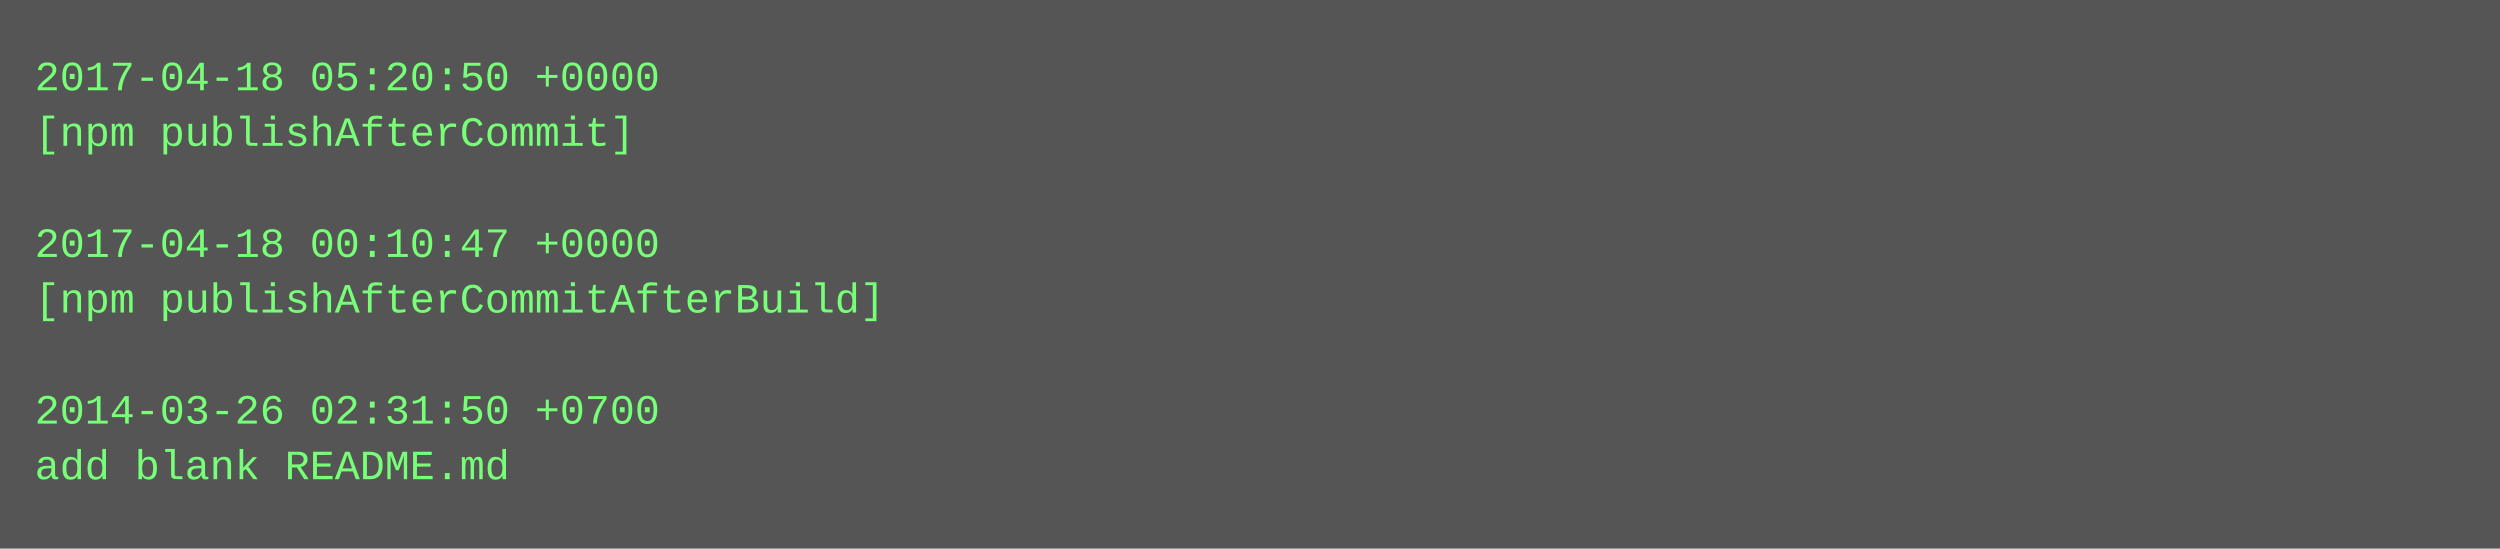
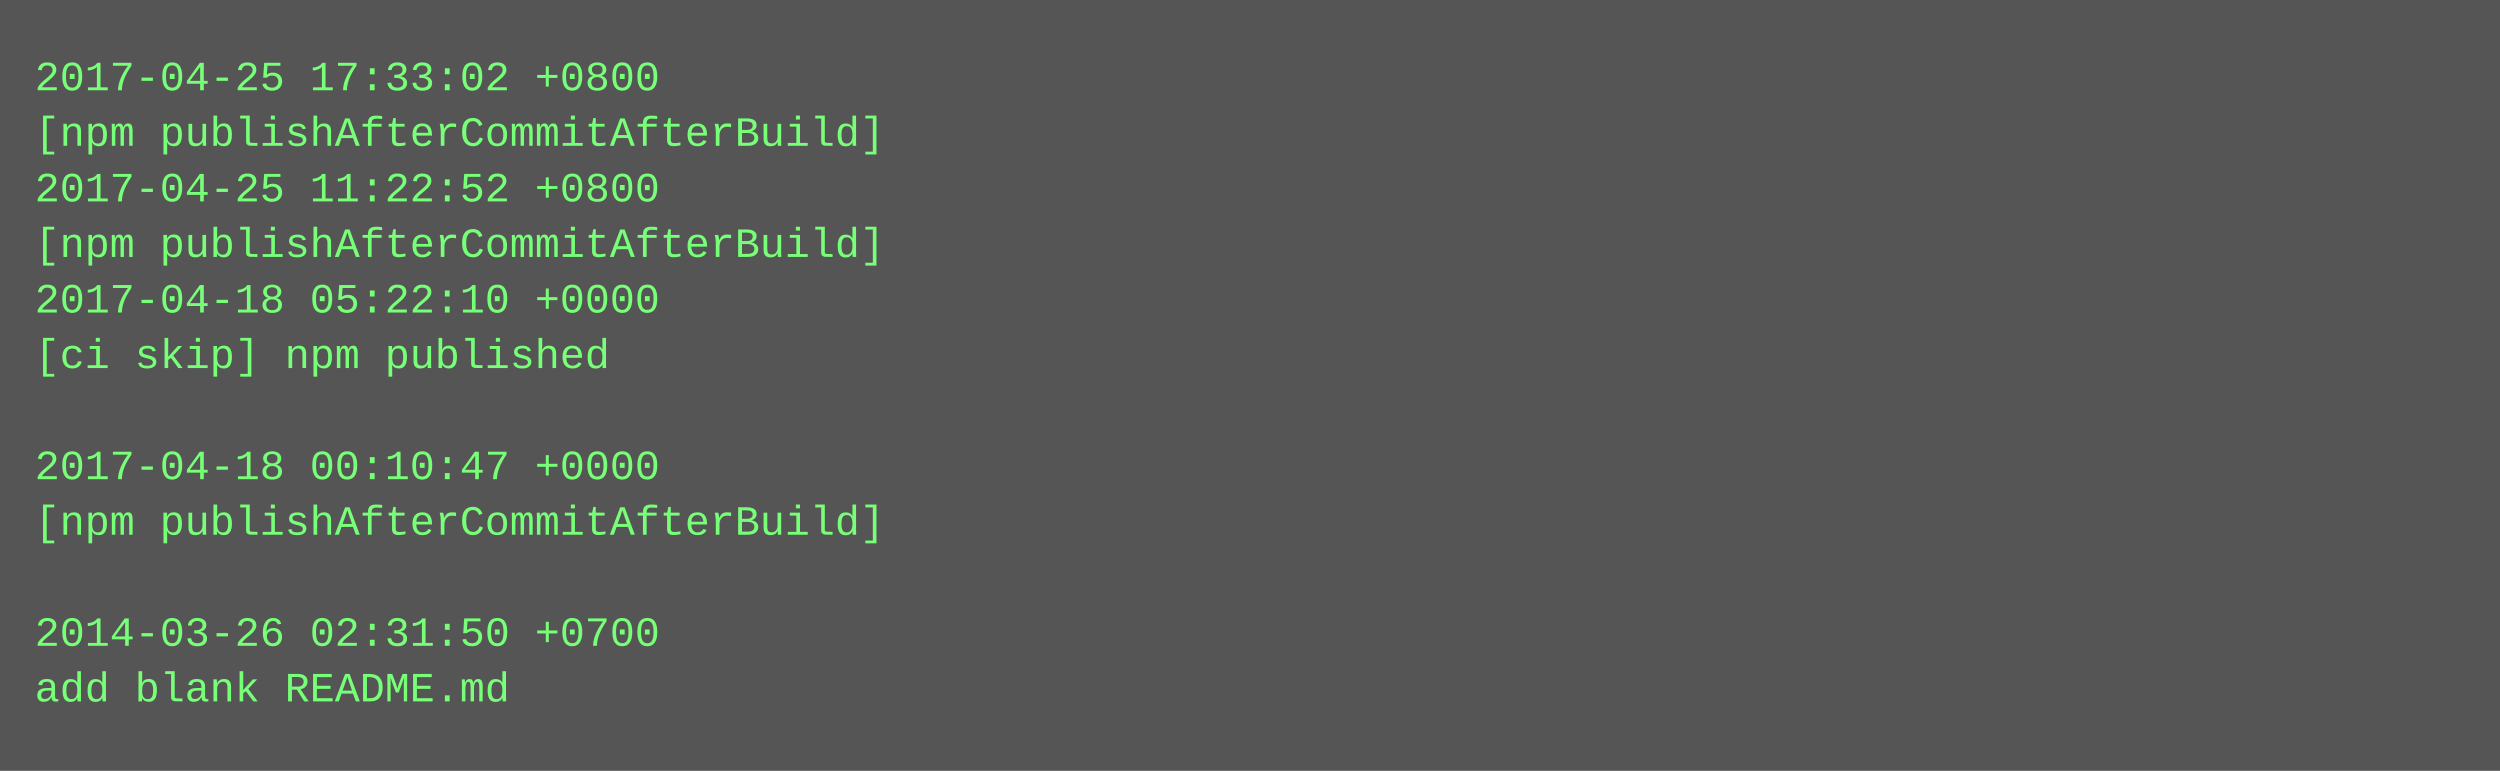
- <svg xmlns="http://www.w3.org/2000/svg" height="158" width="720">
-   <rect height="158" fill="#555" width="720" />
+ <svg xmlns="http://www.w3.org/2000/svg" height="222" width="720">
+   <rect height="222" fill="#555" width="720" />
  <text fill="#7f7" font-family="Courier New" font-size="12" xml:space="preserve">
-     <tspan x="10" y="26">2017-04-18 05:20:50 +0000</tspan>
-     <tspan x="10" y="42">[npm publishAfterCommit]</tspan>
-     <tspan x="10" y="58" />
-     <tspan x="10" y="74">2017-04-18 00:10:47 +0000</tspan>
-     <tspan x="10" y="90">[npm publishAfterCommitAfterBuild]</tspan>
-     <tspan x="10" y="106" />
-     <tspan x="10" y="122">2014-03-26 02:31:50 +0700</tspan>
-     <tspan x="10" y="138">add blank README.md</tspan>
+     <tspan x="10" y="26">2017-04-25 17:33:02 +0800</tspan>
+     <tspan x="10" y="42">[npm publishAfterCommitAfterBuild]</tspan>
+     <tspan x="10" y="58">2017-04-25 11:22:52 +0800</tspan>
+     <tspan x="10" y="74">[npm publishAfterCommitAfterBuild]</tspan>
+     <tspan x="10" y="90">2017-04-18 05:22:10 +0000</tspan>
+     <tspan x="10" y="106">[ci skip] npm published</tspan>
+     <tspan x="10" y="122" />
+     <tspan x="10" y="138">2017-04-18 00:10:47 +0000</tspan>
+     <tspan x="10" y="154">[npm publishAfterCommitAfterBuild]</tspan>
+     <tspan x="10" y="170" />
+     <tspan x="10" y="186">2014-03-26 02:31:50 +0700</tspan>
+     <tspan x="10" y="202">add blank README.md</tspan>
  </text>
</svg>
